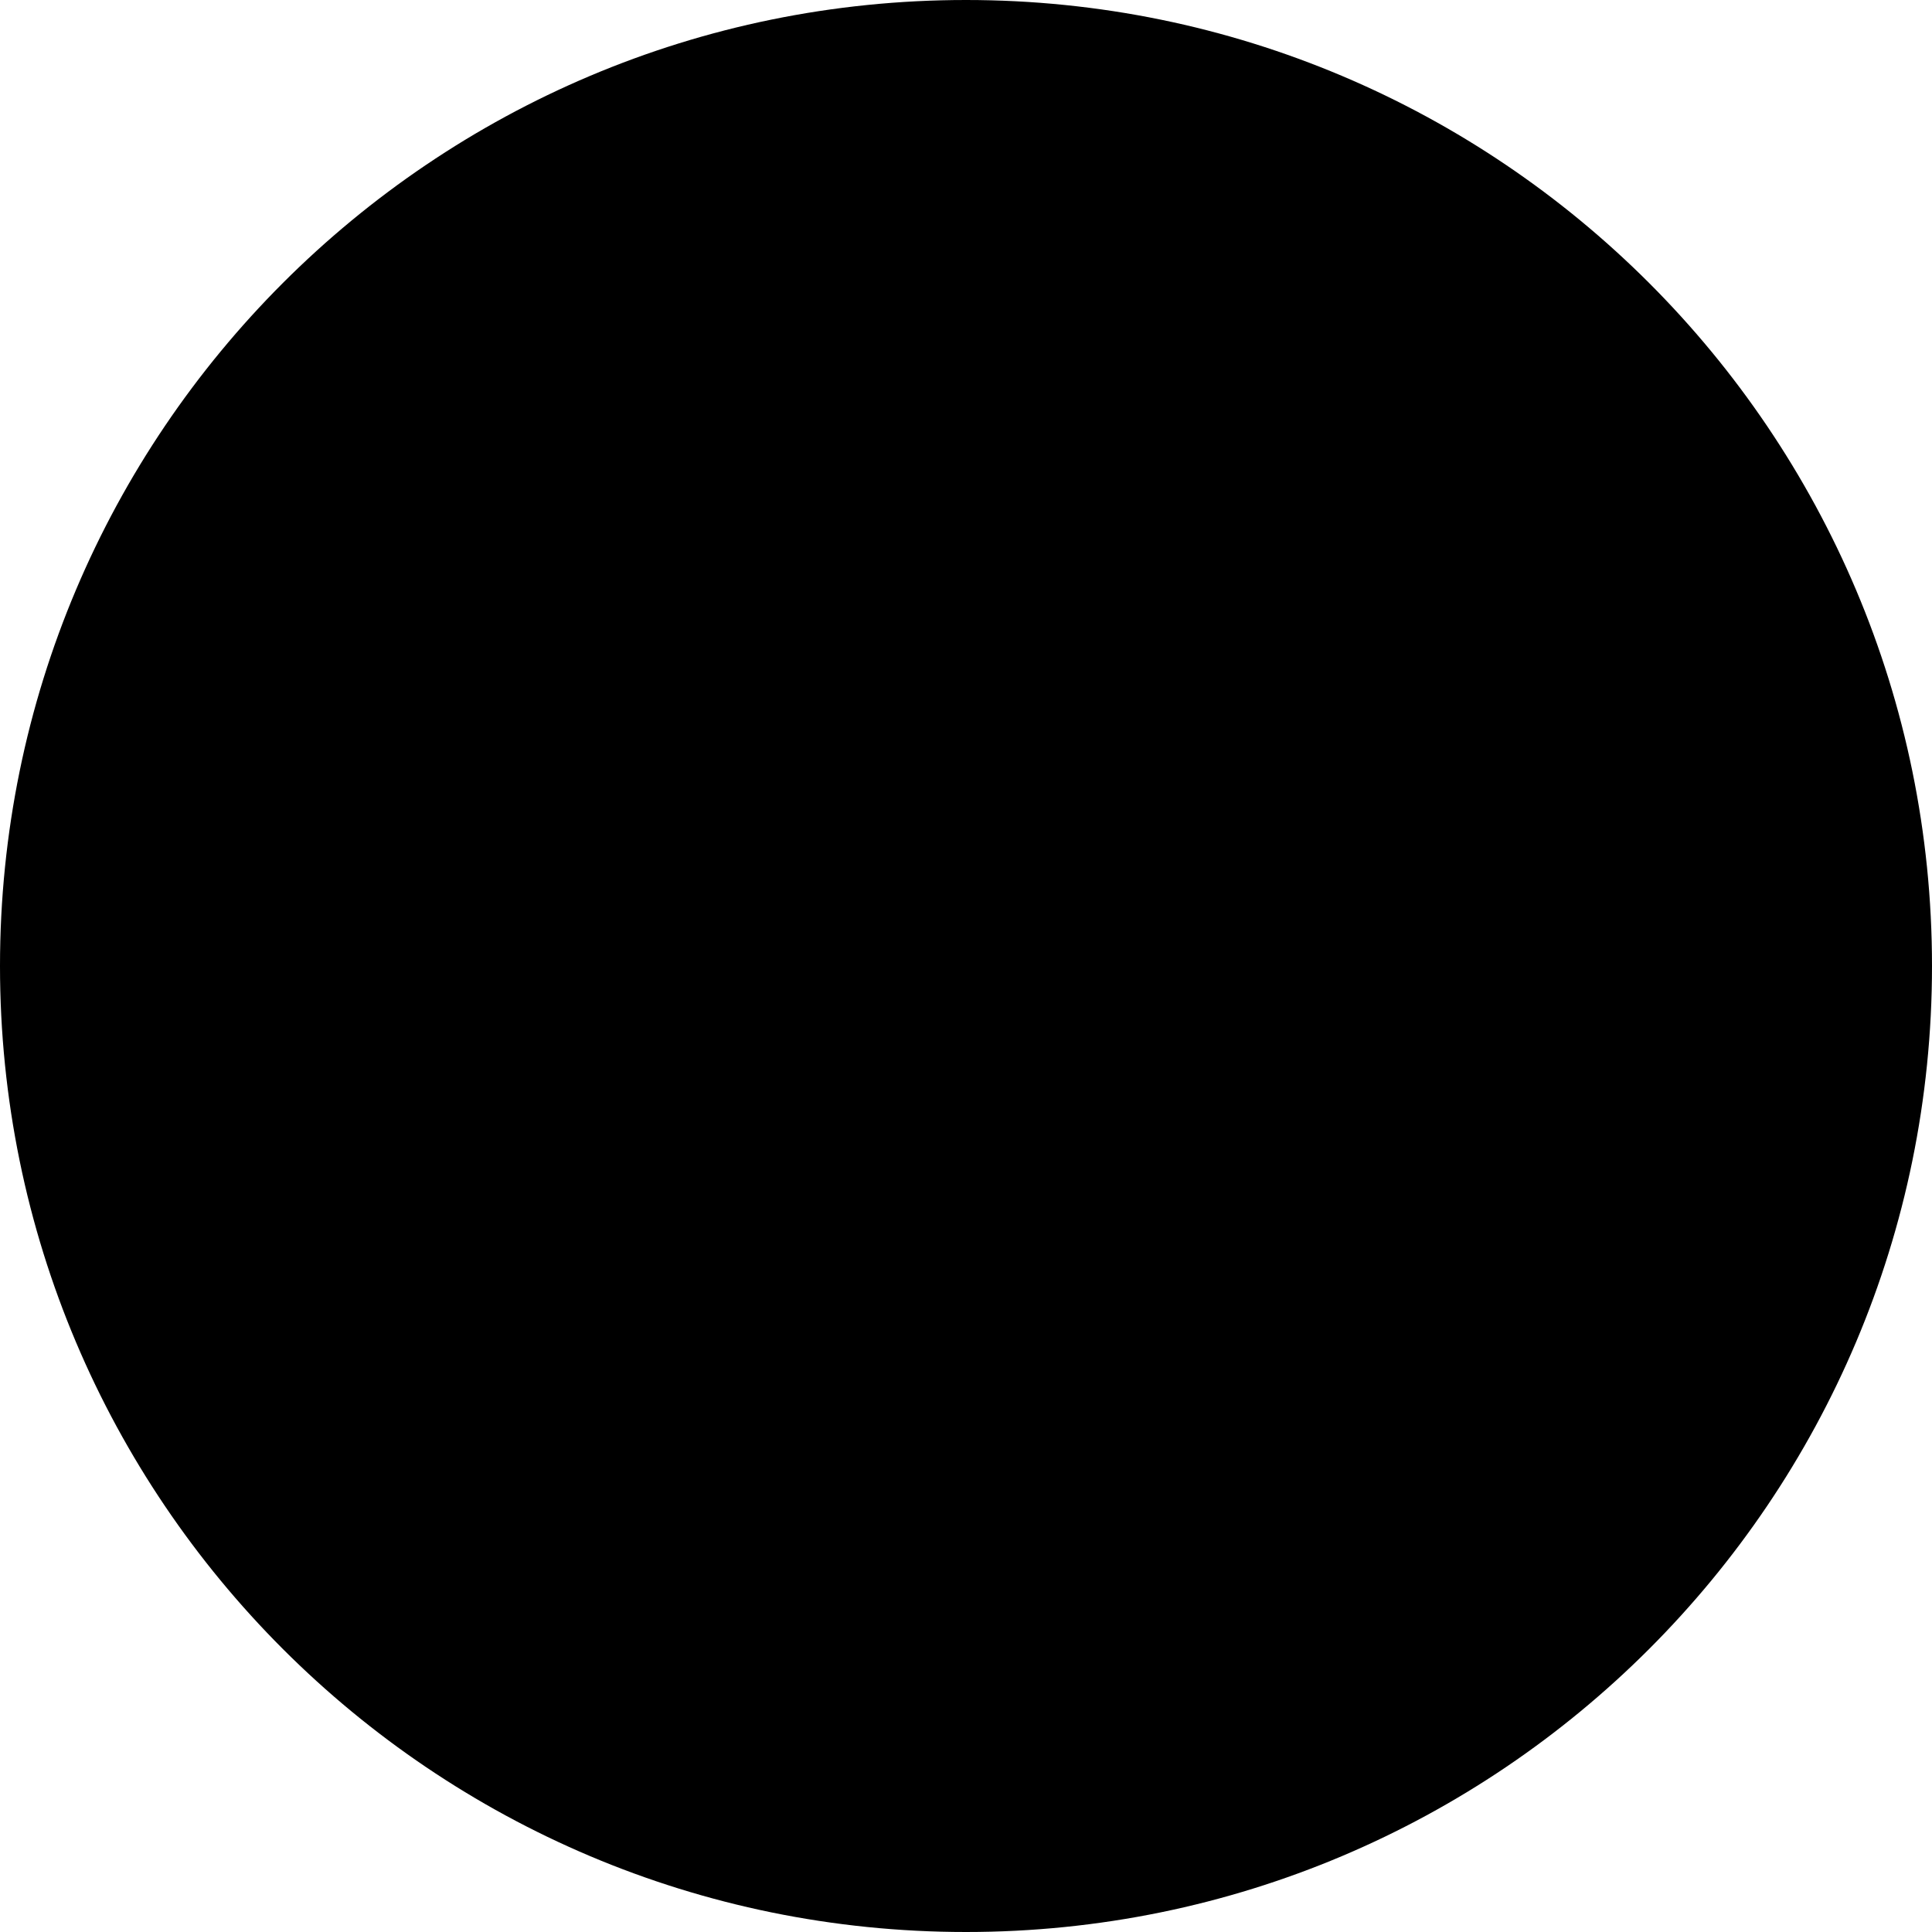
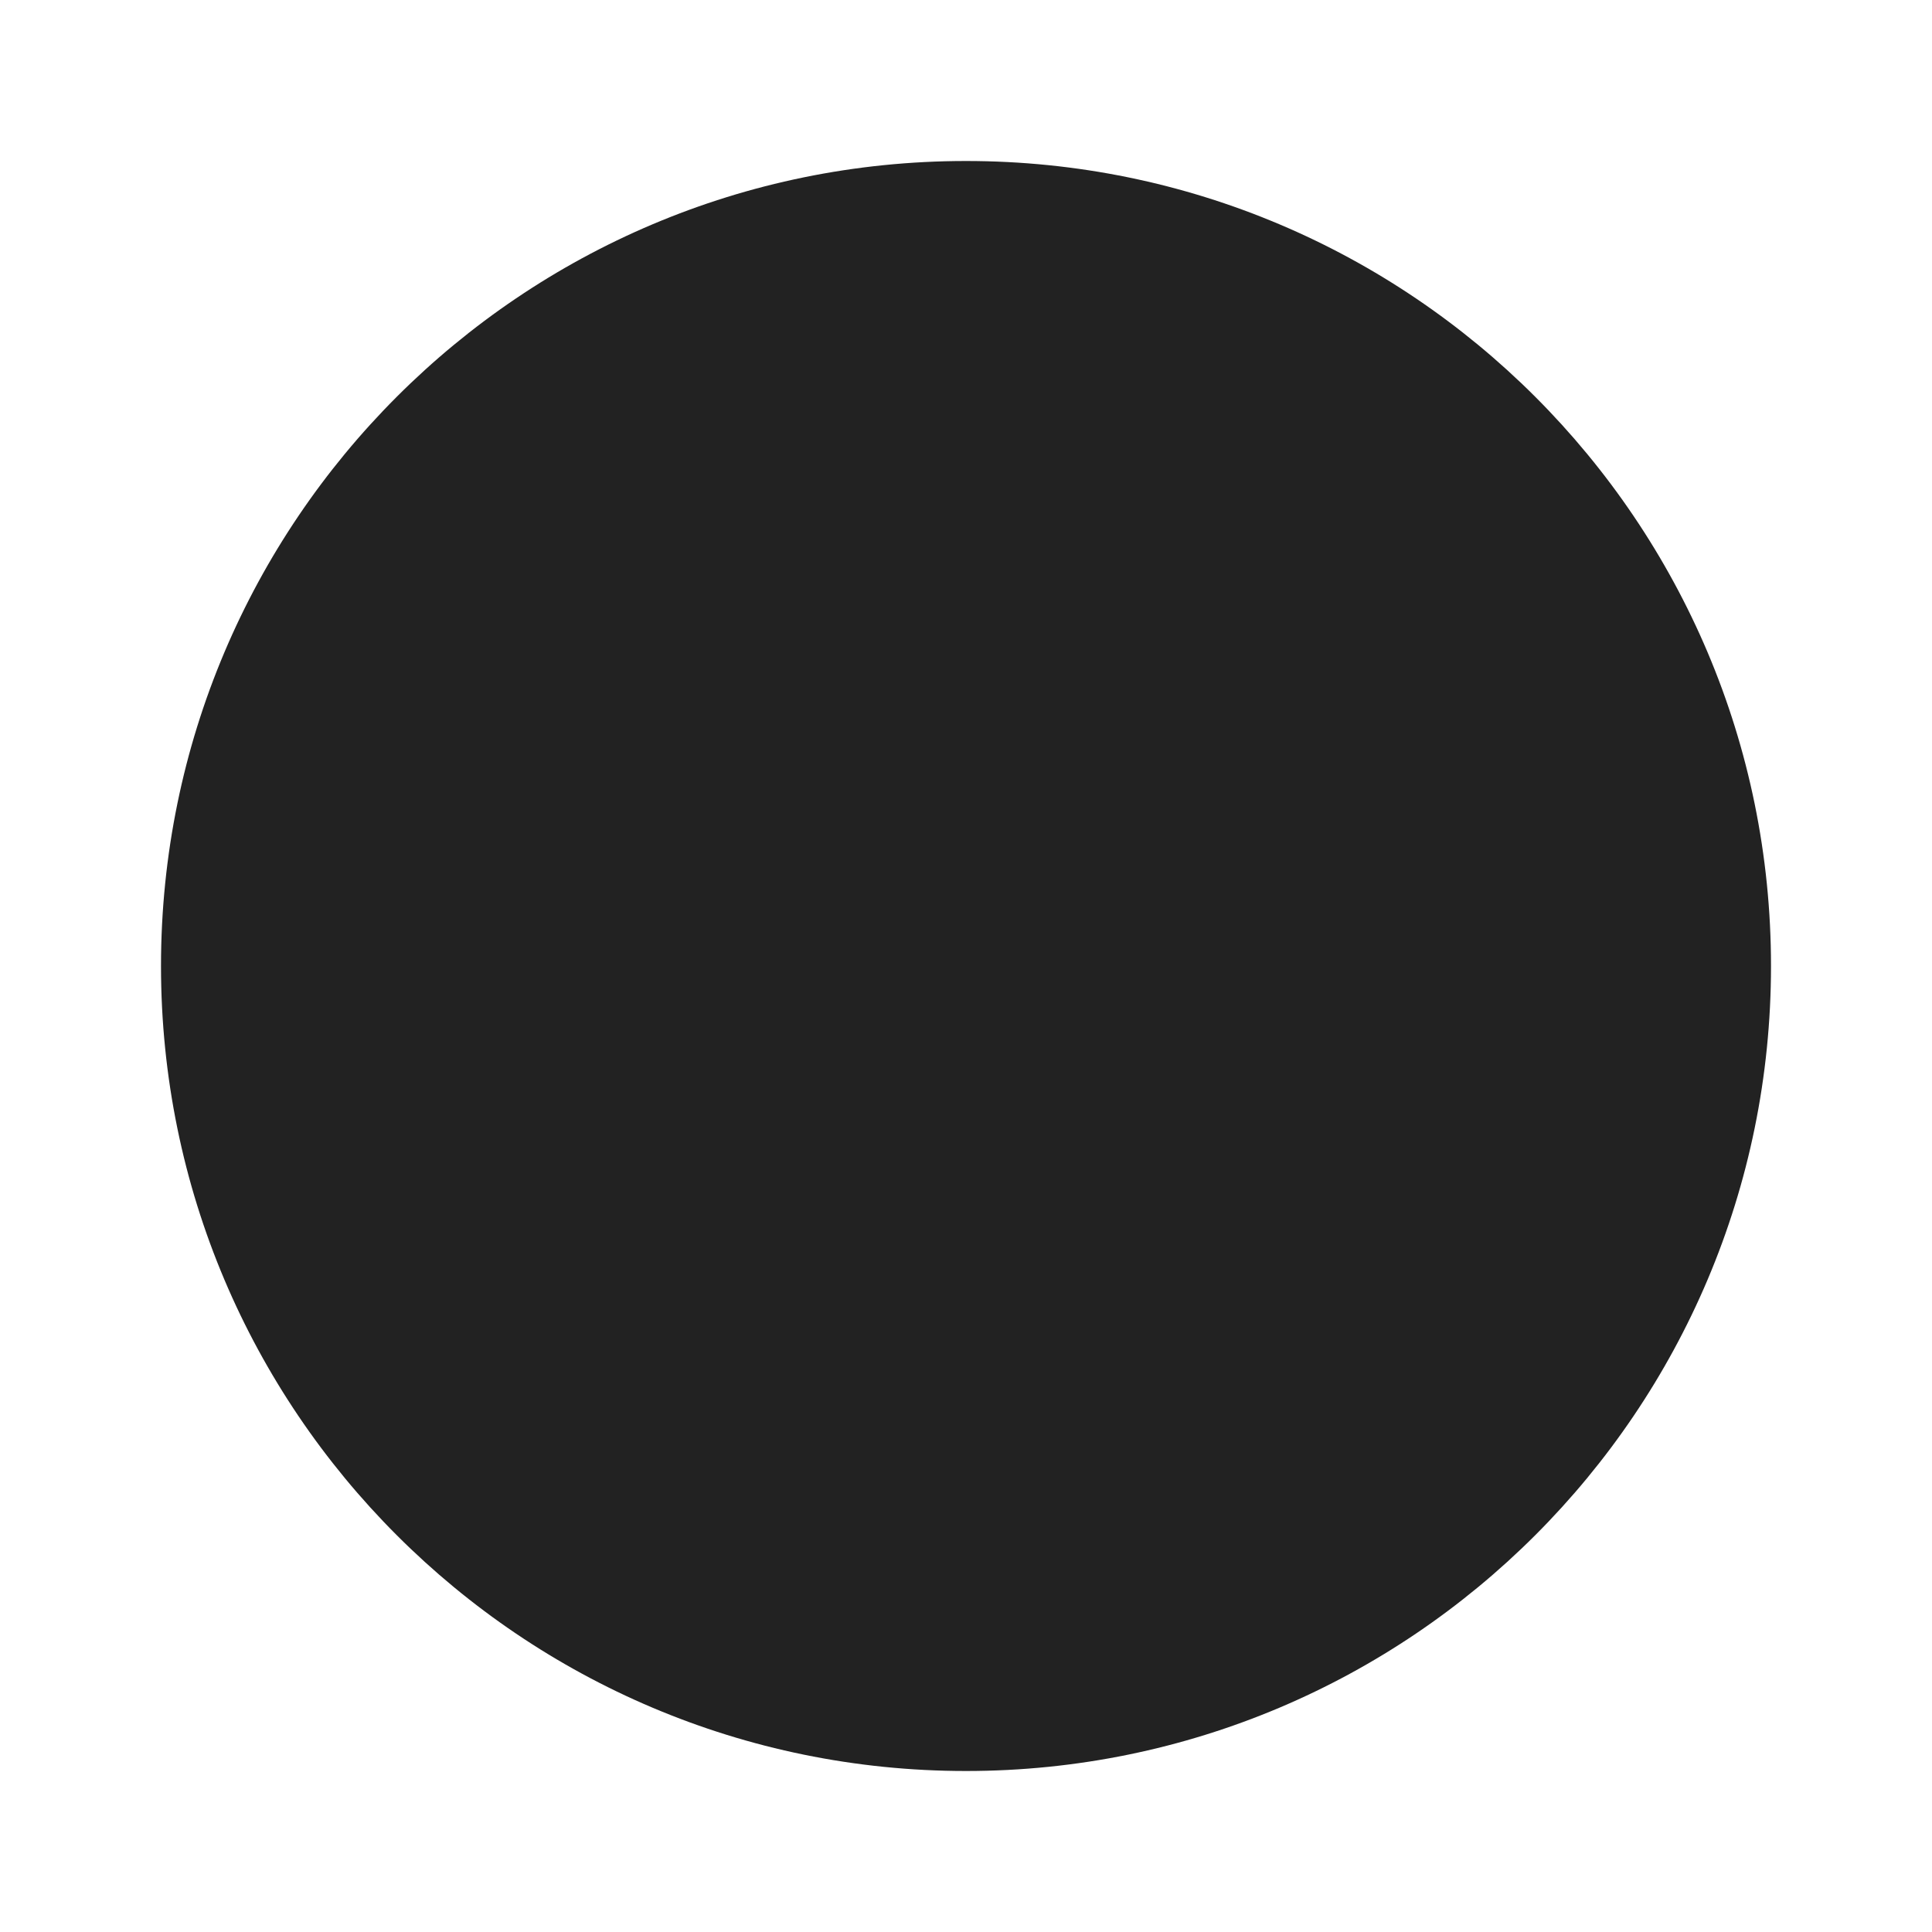
- <svg xmlns="http://www.w3.org/2000/svg" viewBox="0 0 24 24" fill="currentColor">
-   <ellipse cx="12" cy="12" rx="12" ry="12" />
+ <svg xmlns="http://www.w3.org/2000/svg" viewBox="0 0 24 24" fill="#222">
+   <ellipse cx="12" cy="12" rx="10" ry="10" />
</svg>
